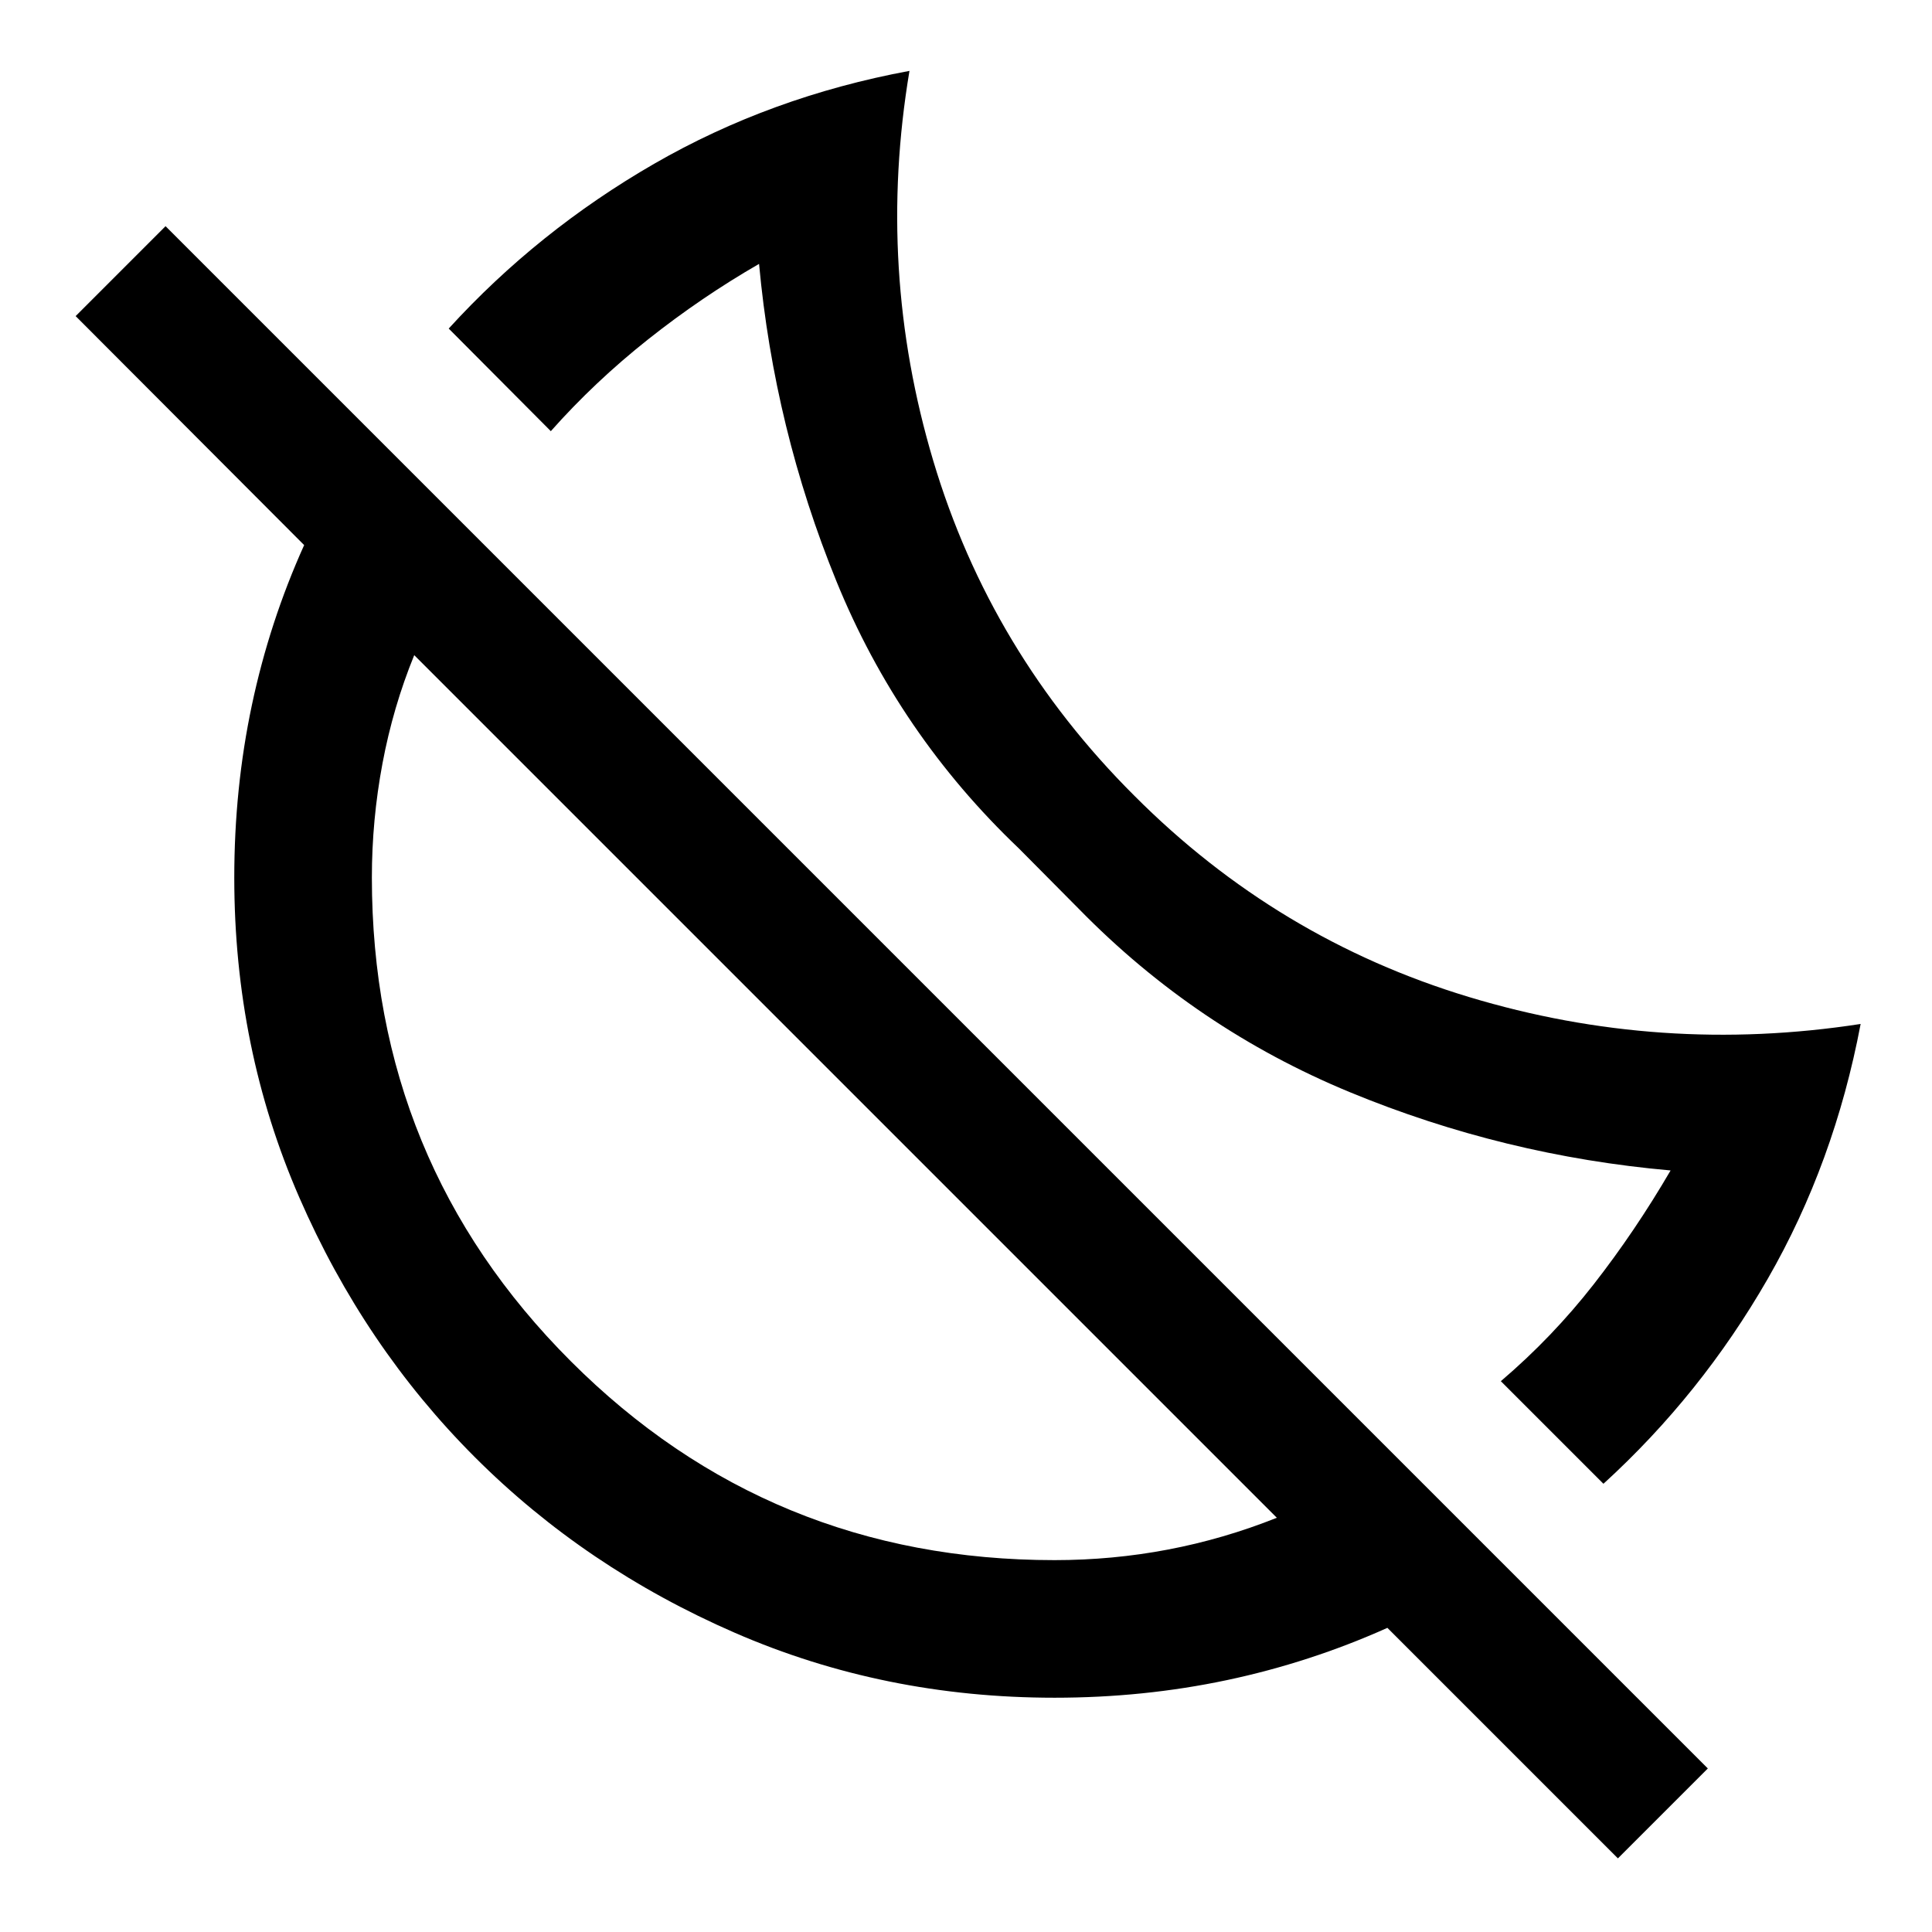
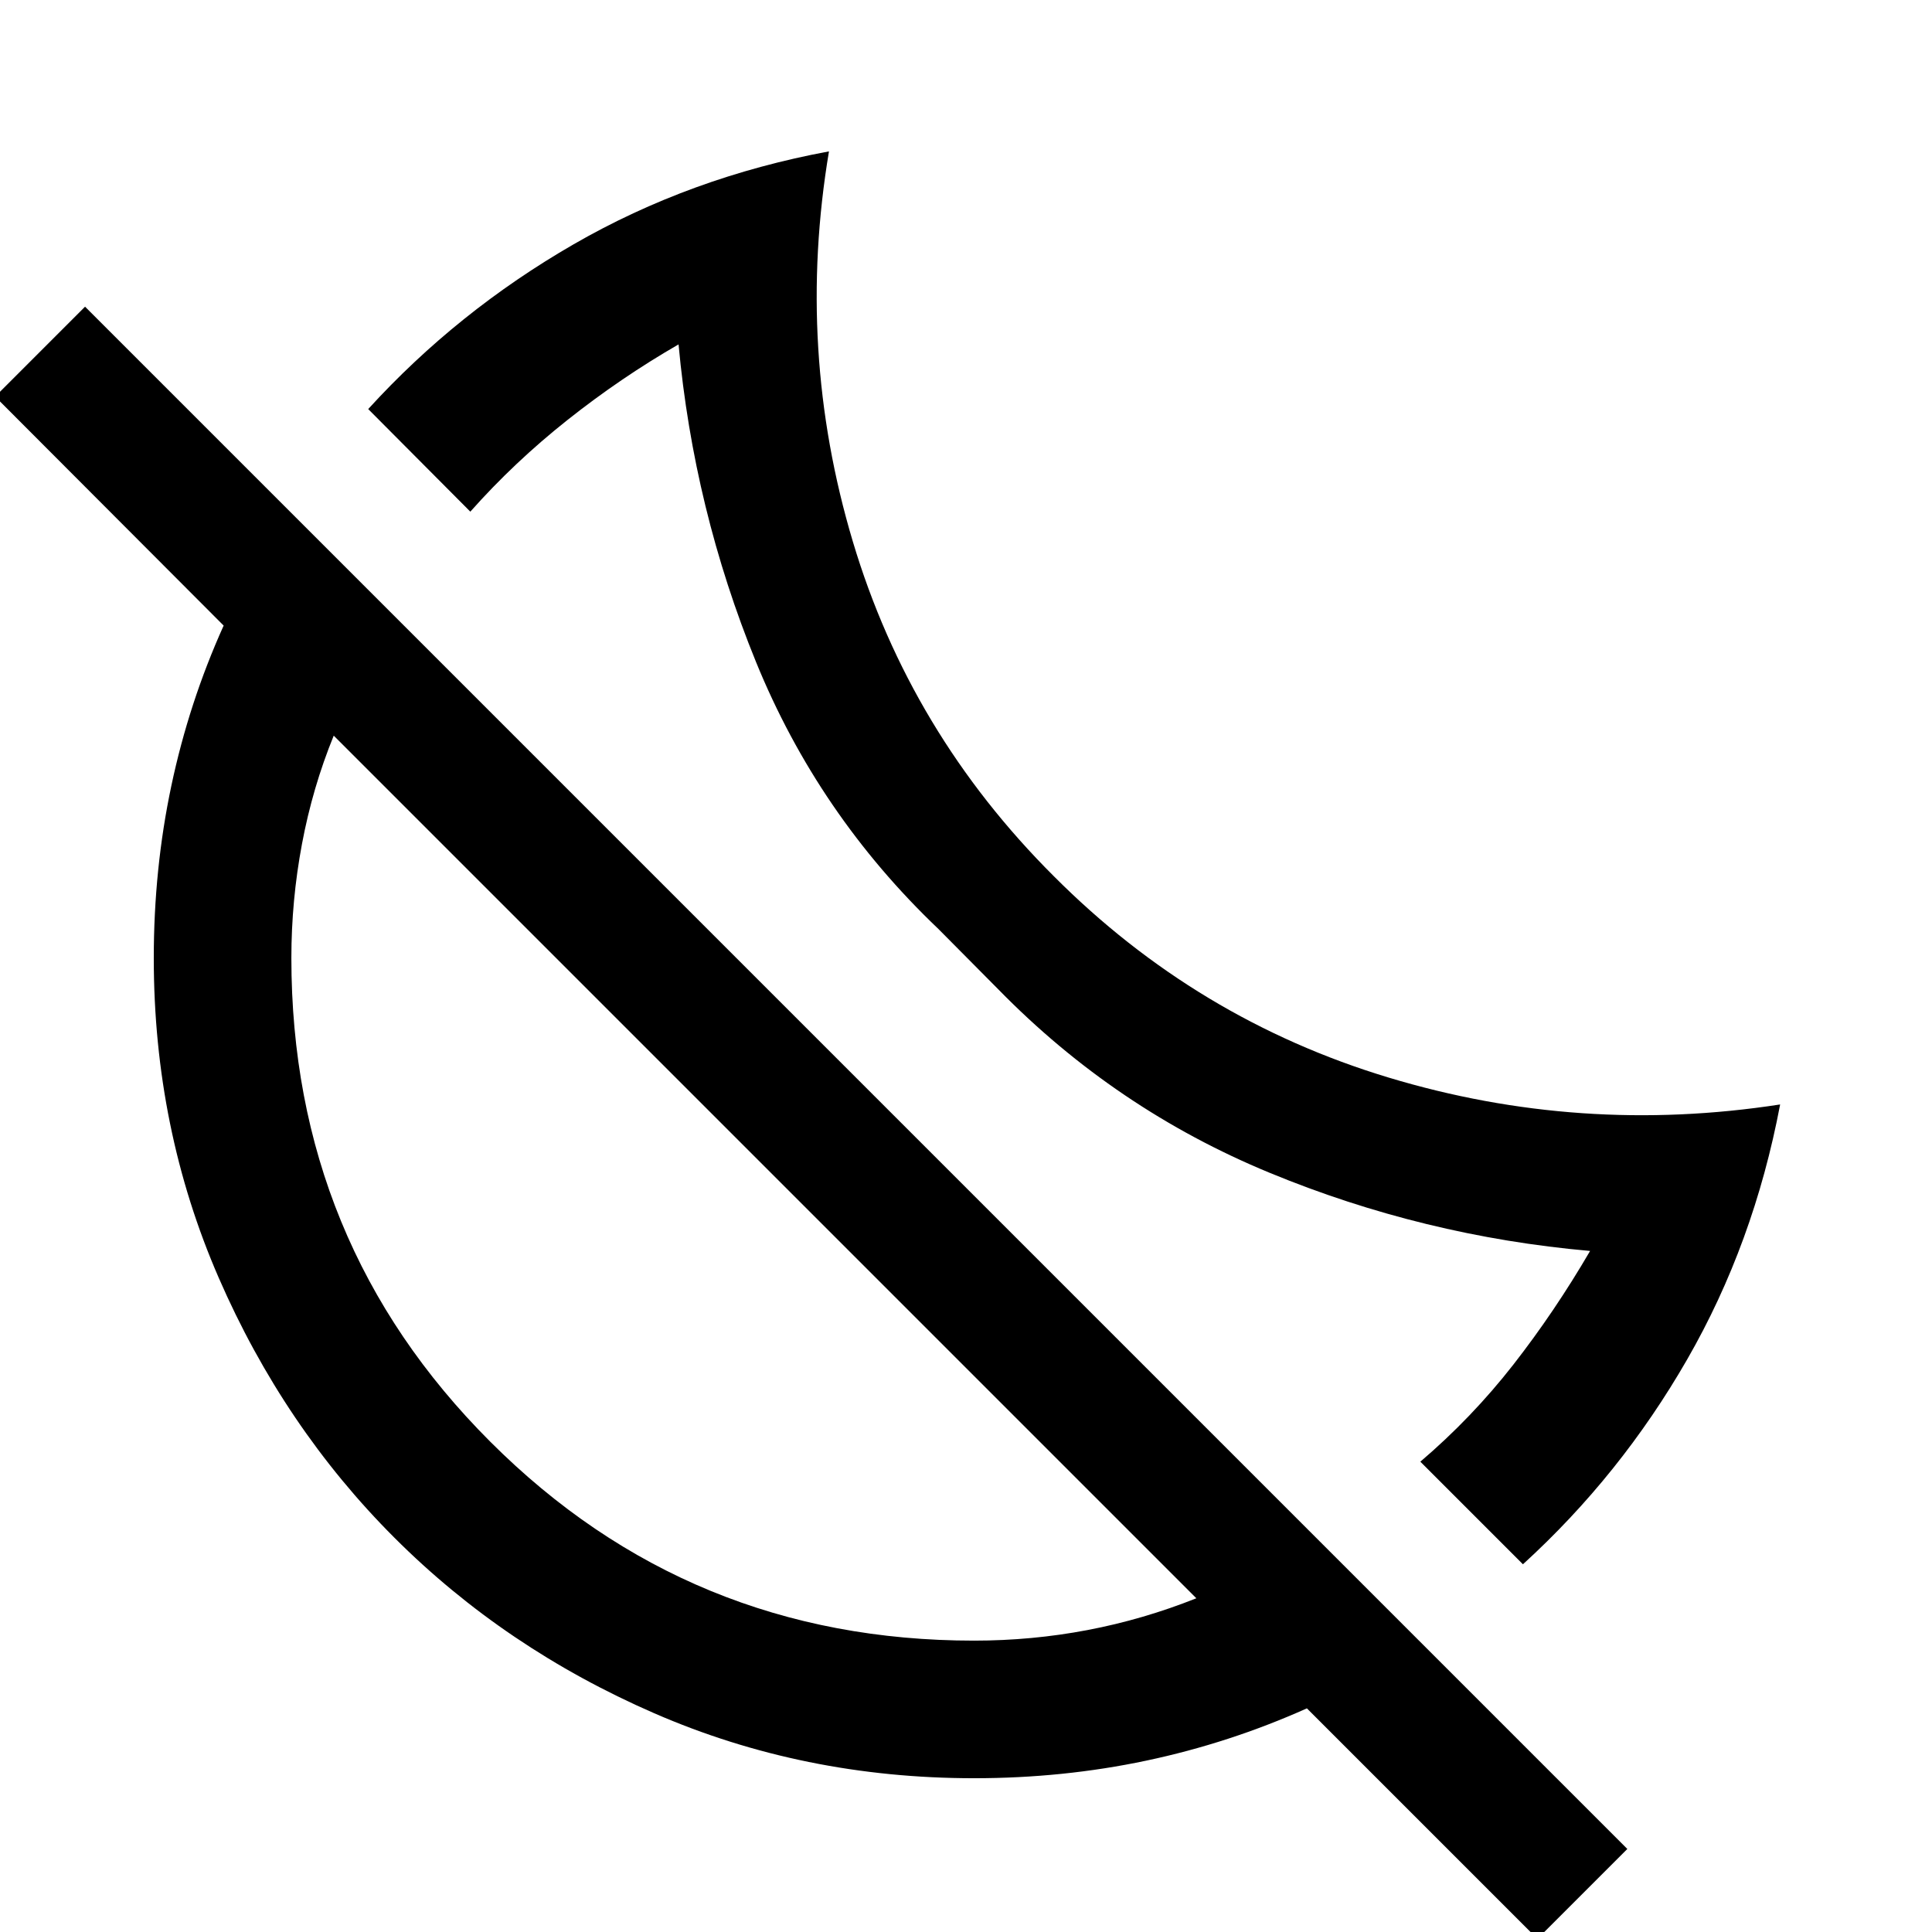
<svg xmlns="http://www.w3.org/2000/svg" width="48" height="48" viewBox="0 -960 960 960">
-   <path d="m796.74-222.72-50.98-50.98q25.61-21.84 46.2-48.21 20.58-26.37 38.15-56.5-82.83-7.29-159.32-38.87-76.48-31.58-134.62-91l-29.89-30.13q-59.72-56.84-90.65-132.73-30.93-75.9-38.46-157.73-28.64 16.5-55.13 37.5-26.5 21-48.34 45.61l-50.74-50.98q44.24-48.52 102.09-81.88 57.86-33.36 126.86-46.16-16.56 98.71 11.84 193.81 28.4 95.1 99.88 166.34 71 71.24 166.22 100.02t194.69 13.41q-13.07 69.09-46.18 126.67-33.1 57.57-81.62 101.81Zm7.19 186.13L689.39-151.13q-38.48 17.24-79.81 25.98-41.34 8.74-85.58 8.74-84.75 0-158.9-32.28-74.15-32.27-129.13-87.24-54.99-54.97-87.27-129.1-32.29-74.13-32.29-158.85 0-44.42 8.74-85.72 8.74-41.31 25.98-79.55L37.59-802.93l44.67-44.68L848.61-81.26l-44.68 44.67ZM524-184.78q28.8 0 56.42-5.26t54.04-15.79L205.83-634.46q-10.53 25.81-15.79 53.87T184.78-524q0 141.54 98.84 240.38T524-184.78ZM419.76-420.76Zm89.59-89.59Z" />
+   <path d="m756.74-182.72-50.98-50.98q25.61-21.84 46.2-48.21 20.58-26.37 38.15-56.5-82.83-7.29-159.32-38.87-76.48-31.58-134.62-91l-29.89-30.13q-59.72-56.84-90.65-132.73-30.93-75.9-38.46-157.73-28.64 16.5-55.13 37.5-26.5 21-48.34 45.61l-50.74-50.98q44.24-48.52 102.09-81.88 57.86-33.36 126.86-46.16-16.56 98.71 11.84 193.81 28.4 95.1 99.88 166.34 71 71.24 166.22 100.02t194.69 13.41q-13.07 69.09-46.18 126.67-33.1 57.57-81.62 101.81Zm7.19 186.13L649.39-111.13q-38.48 17.24-79.81 25.98-41.34 8.74-85.58 8.74-84.75 0-158.9-32.28-74.15-32.27-129.13-87.24-54.99-54.97-87.27-129.1-32.29-74.13-32.29-158.85 0-44.42 8.74-85.72 8.74-41.31 25.98-79.55L-2.41-762.93l44.67-44.68L808.61-41.26 763.93 3.41ZM484-144.78q28.8 0 56.42-5.26t54.04-15.79L165.83-594.46q-10.53 25.81-15.79 53.87T144.78-484q0 141.54 98.84 240.38T484-144.78ZM379.76-380.76Zm89.59-89.59Z" />
</svg>
